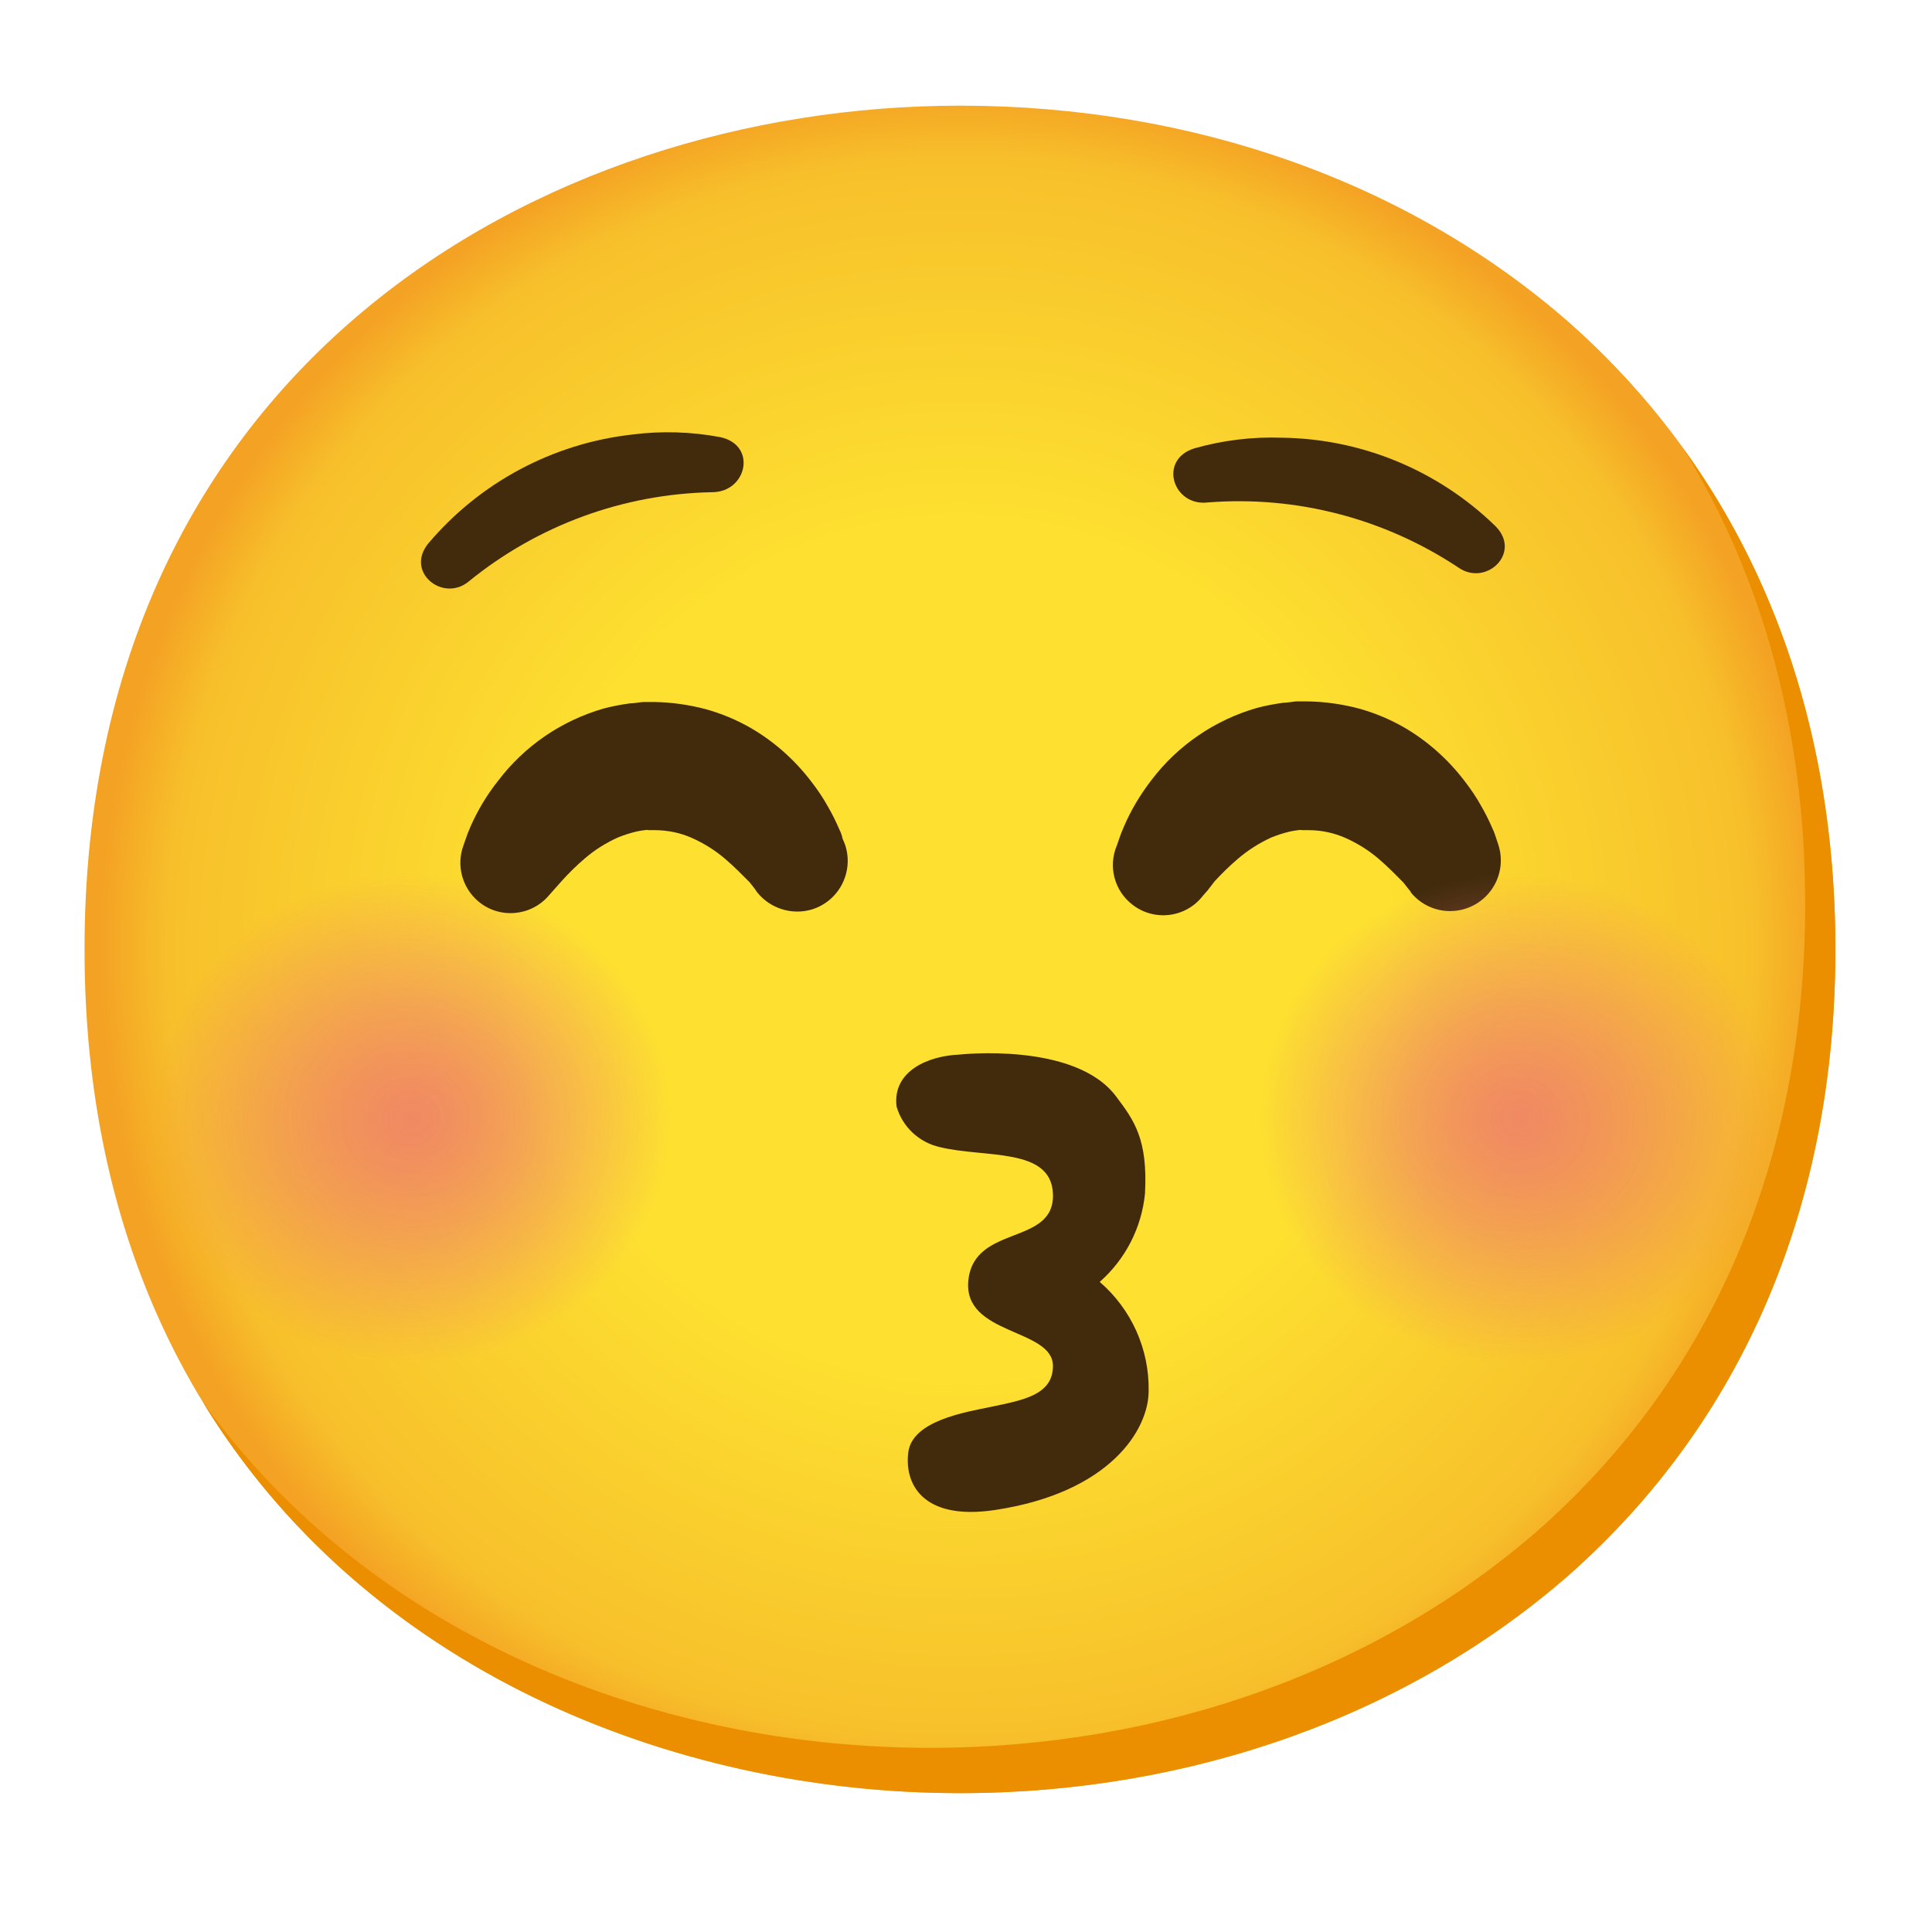
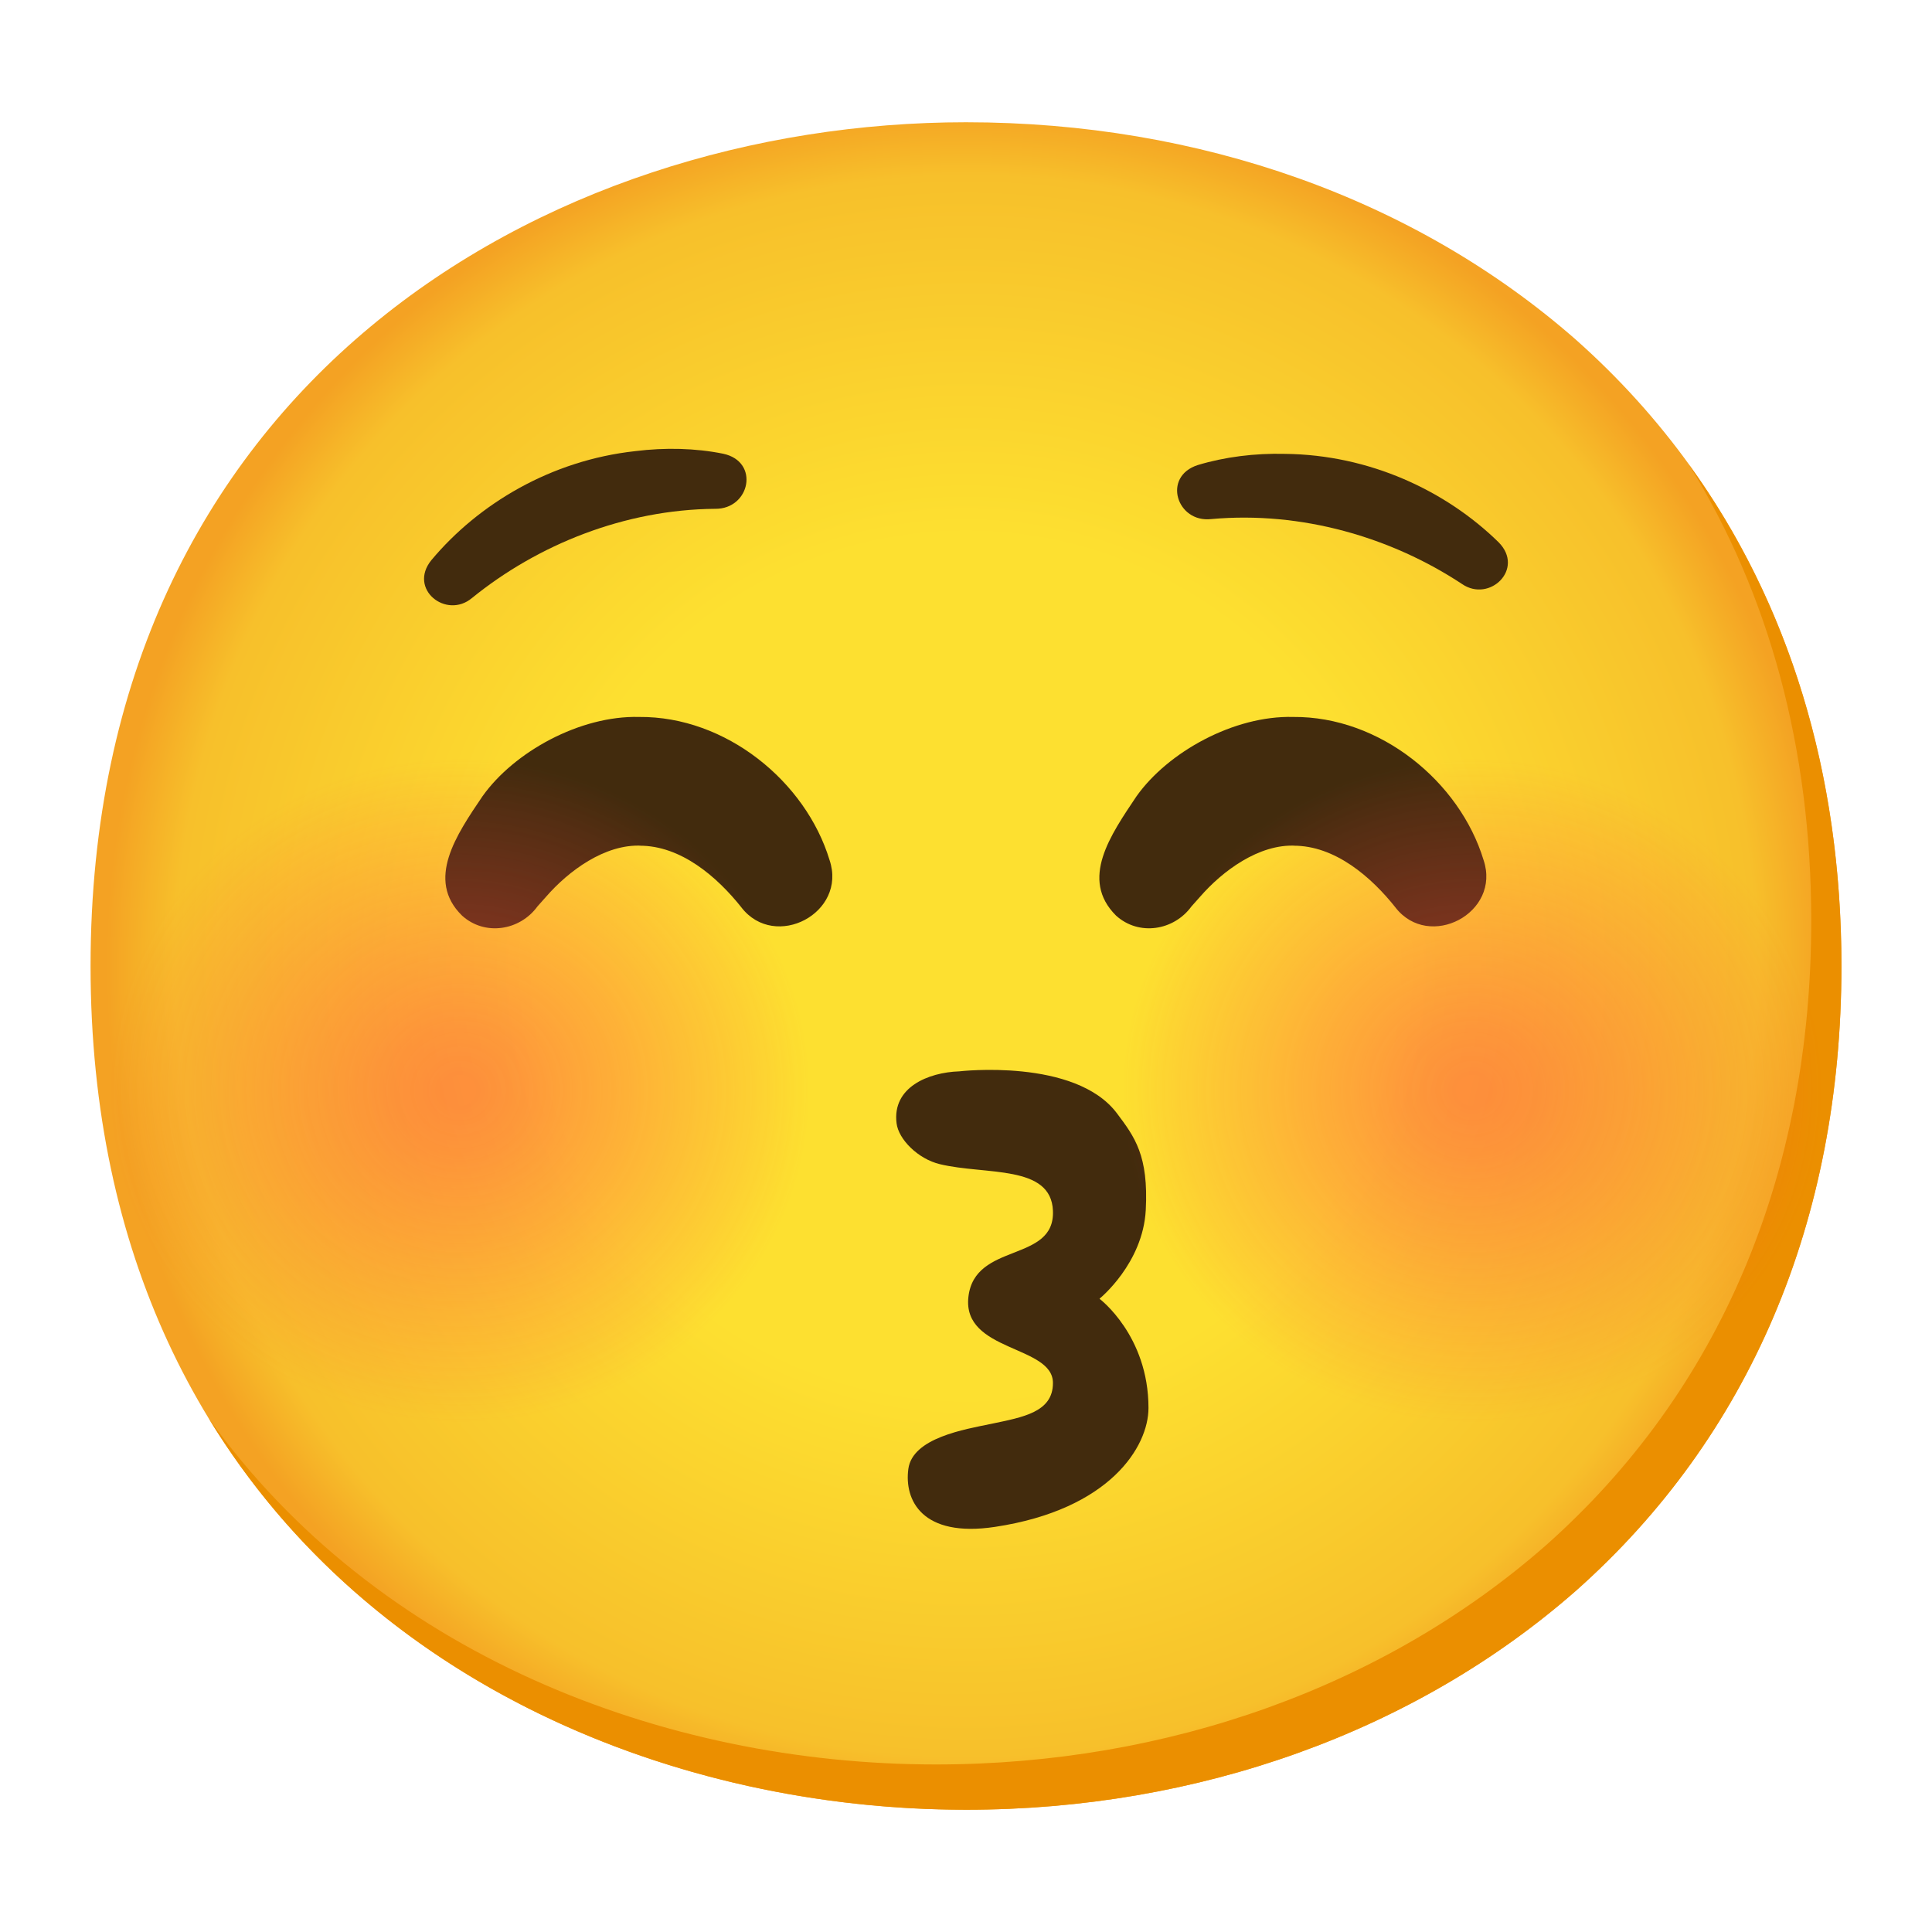
- <svg xmlns="http://www.w3.org/2000/svg" xmlns:xlink="http://www.w3.org/1999/xlink" enable-background="new 0 0 128 128" viewBox="0 0 128 128">
-   <radialGradient id="a" cx="63.6" cy="62.9" gradientUnits="userSpaceOnUse" r="56.96">
+ <svg xmlns="http://www.w3.org/2000/svg" xmlns:xlink="http://www.w3.org/1999/xlink" viewBox="0 0 128 128">
+   <radialGradient id="a" cx="64" cy="-568" gradientTransform="matrix(1 0 0 -1 0 -504)" gradientUnits="userSpaceOnUse" r="56.96">
    <stop offset=".5" stop-color="#fde030" />
-     <stop offset=".92" stop-color="#f7c02b" />
+     <stop offset=".919" stop-color="#f7c02b" />
    <stop offset="1" stop-color="#f4a223" />
  </radialGradient>
-   <linearGradient id="b">
-     <stop offset="0" stop-color="#ed7770" />
-     <stop offset=".08" stop-color="#ed7770" stop-opacity=".96" />
-     <stop offset=".22" stop-color="#ed7770" stop-opacity=".85" />
-     <stop offset=".39" stop-color="#ed7770" stop-opacity=".68" />
-     <stop offset=".59" stop-color="#ed7770" stop-opacity=".43" />
-     <stop offset=".81" stop-color="#ed7770" stop-opacity=".13" />
-     <stop offset=".9" stop-color="#ed7770" stop-opacity="0" />
-   </linearGradient>
-   <radialGradient id="c" cx="24.28" cy="-274.45" gradientTransform="matrix(.98 0 0 -.93 3.46 -181.12)" gradientUnits="userSpaceOnUse" r="19.45" xlink:href="#b" />
-   <radialGradient id="d" cx="99.16" cy="-274.45" gradientTransform="matrix(.98 0 0 -.93 3.46 -181.12)" gradientUnits="userSpaceOnUse" r="19.45" xlink:href="#b" />
-   <path d="m63.6 118.8c-27.9 0-58-17.5-58-55.9s30.1-55.9 58-55.9c15.5 0 29.8 5.1 40.4 14.4 11.5 10.2 17.6 24.6 17.6 41.5s-6.1 31.2-17.6 41.4c-10.6 9.3-25 14.5-40.4 14.5z" fill="url(#a)" />
-   <circle cx="27.25" cy="74.16" fill="url(#c)" opacity=".8" r="17.5" />
+   <radialGradient id="b" cx="14.9" cy="267.45" fx="14.9" fy="267.45" gradientTransform="matrix(.9791 0 0 .9301 15.88 -176.51)" gradientUnits="userSpaceOnUse" r="23.67">
+     <stop offset=".047" stop-color="#ff4747" stop-opacity=".5" />
+     <stop offset=".197" stop-color="#ff4747" stop-opacity=".45" />
+     <stop offset=".474" stop-color="#ff4747" stop-opacity=".31" />
+     <stop offset=".845" stop-color="#ff4747" stop-opacity=".1" />
+     <stop offset="1" stop-color="#ff4747" stop-opacity="0" />
+   </radialGradient>
+   <radialGradient id="c" cx="14.9" cy="267.45" fx="14.9" fy="267.45" gradientTransform="matrix(.9791 0 0 .9301 15.88 -176.51)" gradientUnits="userSpaceOnUse" r="23.67" xlink:href="#b" />
+   <path d="m64 119.9c-27.9 0-58-17.5-58-55.9s30.1-55.9 58-55.9c15.5 0 29.8 5.1 40.4 14.4 11.5 10.2 17.6 24.6 17.6 41.5s-6.1 31.2-17.6 41.4c-10.6 9.3-25 14.5-40.4 14.5z" fill="url(#a)" />
+   <path d="m111.89 30.77c5.33 8.6 8.11 18.84 8.11 30.23 0 16.9-6.1 31.2-17.6 41.4-10.6 9.3-25 14.5-40.4 14.5-18.06 0-37.04-7.35-48.18-22.94 10.76 17.66 30.99 25.94 50.18 25.94 15.4 0 29.8-5.2 40.4-14.5 11.5-10.2 17.6-24.5 17.6-41.4 0-12.74-3.47-24.06-10.11-33.23z" fill="#eb8f00" />
  <g fill="#422b0d">
-     <path d="m50.15 59.1-.15-.22-.21-.27c-.08-.11-.16-.2-.26-.29l-.62-.62c-.25-.25-.55-.52-.86-.79-.66-.57-1.4-1.03-2.2-1.39-.78-.35-1.63-.52-2.48-.52h-.37c-.1-.02-.19-.02-.29 0-.18.02-.36.05-.54.09-.42.1-.82.23-1.22.39-.8.36-1.54.82-2.2 1.39-.54.46-1.04.95-1.51 1.47l-.57.64-.3.34c-1.19 1.4-3.29 1.58-4.69.39-1.07-.91-1.46-2.39-.97-3.71l.11-.32c.1-.31.22-.61.35-.91.48-1.09 1.09-2.11 1.83-3.04 1.75-2.31 4.21-3.99 7-4.79.57-.15 1.15-.26 1.74-.34.3 0 .74-.09.87-.09h.76c1.14.02 2.27.18 3.37.47 1.05.29 2.06.71 3 1.25 1.55.9 2.91 2.11 4 3.54.42.54.8 1.1 1.13 1.7.27.47.51.95.72 1.44.08.16.15.33.2.5 0 .13.08.24.11.33l.1.26c.57 1.77-.4 3.67-2.17 4.24-1.34.42-2.81-.04-3.68-1.14z" />
-     <path d="m93.48 59.1-.18-.22-.21-.27c-.08-.11-.16-.2-.26-.29l-.62-.62c-.25-.25-.55-.52-.86-.79-.66-.57-1.4-1.03-2.2-1.39-.77-.34-1.61-.52-2.45-.52h-.41c-.1-.02-.19-.02-.29 0-.18.02-.36.05-.54.09-.42.1-.82.23-1.22.39-.81.37-1.57.85-2.24 1.43-.54.46-1.04.95-1.52 1.47l-.48.62-.3.34c-1.12 1.46-3.21 1.73-4.67.6-1.2-.92-1.63-2.54-1.03-3.94l.11-.32c.1-.31.22-.61.35-.91.47-1.1 1.09-2.13 1.82-3.08 1.75-2.31 4.21-3.99 7-4.79.57-.15 1.15-.26 1.74-.34.3 0 .73-.09.87-.09h.76c1.14.02 2.27.18 3.37.47 1.05.29 2.06.71 3 1.25 1.55.9 2.91 2.11 4 3.54.42.54.8 1.1 1.13 1.7.27.47.51.95.72 1.44.08.16.15.33.2.5l.11.33.09.27c.57 1.77-.4 3.66-2.17 4.23-1.33.43-2.78-.01-3.65-1.1z" />
-     <path d="m72.86 84.93c1.71-1.51 2.78-3.6 3-5.87.19-3.6-.73-4.84-1.91-6.41-2.71-3.65-10.4-2.78-10.4-2.78-2 .08-4.44 1.06-4.15 3.44.39 1.35 1.49 2.38 2.87 2.69 3 .73 7.37 0 7.49 3.09.14 3.46-5.18 2-5.6 5.7s5.6 3.19 5.6 5.71c0 1.93-2 2.26-4.07 2.7-1.79.37-5.23.93-5.51 3s.91 4.57 5.75 3.84c7.61-1.15 10.17-5.32 10.17-7.88.05-2.77-1.14-5.42-3.24-7.23z" />
-     <path d="m47.18 32.61c2.31 0 3-3.13.53-3.65-1.92-.36-3.89-.42-5.83-.17-5.25.59-10.08 3.17-13.5 7.21-1.57 1.92 1 3.94 2.69 2.51 4.56-3.71 10.23-5.79 16.11-5.9z" />
-     <path d="m80 33.29c-2.29.26-3.27-2.82-.89-3.58 1.89-.54 3.86-.78 5.83-.71 5.29.07 10.35 2.17 14.14 5.86 1.75 1.76-.6 4-2.43 2.76-4.91-3.27-10.77-4.8-16.65-4.33z" />
+     <path d="m49.13 60.13c-1.61-2.03-4.02-4.12-6.78-4.1.35-.01.09 0 .17 0-2.45-.13-4.87 1.69-6.34 3.38-.36.41-.57.64-.57.64-1.17 1.61-3.49 1.98-5 .61-2.42-2.37-.36-5.37 1.36-7.91 2.09-2.94 6.46-5.35 10.37-5.25 5.76-.05 11.04 4.28 12.62 9.48 1.18 3.51-3.61 6.02-5.84 3.14z" />
+     <path d="m92.46 60.13c-1.61-2.03-4.02-4.12-6.78-4.1.35-.01.09 0 .17 0-2.45-.13-4.87 1.69-6.34 3.38-.36.41-.57.64-.57.64-1.17 1.61-3.49 1.98-5 .61-2.42-2.41-.36-5.34 1.36-7.91 2.09-2.94 6.46-5.35 10.37-5.25 5.76-.05 11.04 4.28 12.62 9.48 1.18 3.51-3.61 6.02-5.84 3.14z" />
+     <path d="m72.86 86.03s2.86-2.32 3.05-5.86c.19-3.61-.73-4.84-1.91-6.41-2.76-3.68-10.45-2.78-10.45-2.78-2.06.07-4.45 1.06-4.15 3.44.13 1.06 1.41 2.36 2.87 2.71 3.03.73 7.37.01 7.49 3.09.14 3.46-5.18 2.04-5.6 5.7s5.61 3.19 5.6 5.71c0 1.93-1.98 2.26-4.07 2.7-1.79.37-5.23.93-5.51 2.99s.9 4.57 5.74 3.84c7.62-1.15 10.17-5.32 10.17-7.88 0-4.8-3.24-7.23-3.24-7.23z" />
+     <path d="m47.38 33.71c2.31.03 2.98-3.13.53-3.65-1.83-.37-3.84-.42-5.83-.17-5.57.61-10.37 3.48-13.5 7.22-1.56 1.92.99 3.94 2.69 2.51 4.35-3.53 10.09-5.86 16.11-5.91z" />
+     <path d="m80.25 34.39c-2.29.26-3.27-2.82-.89-3.58 1.79-.54 3.78-.79 5.78-.74 5.6.06 10.66 2.44 14.15 5.86 1.74 1.76-.6 4.02-2.43 2.76-4.68-3.09-10.62-4.84-16.61-4.3z" />
  </g>
-   <path d="m111.49 29.67c5.33 8.6 8.11 18.84 8.11 30.23 0 16.9-6.1 31.2-17.6 41.4-10.6 9.3-25 14.5-40.4 14.5-18.06 0-37-7.35-48.18-22.94 10.76 17.66 31 25.94 50.18 25.94 15.4 0 29.8-5.2 40.4-14.5 11.5-10.2 17.6-24.5 17.6-41.4 0-12.74-3.47-24.06-10.11-33.23z" fill="#eb8f00" />
-   <circle cx="100.63" cy="74.16" fill="url(#d)" opacity=".8" r="17.5" />
+   <circle cx="30.46" cy="72.25" fill="url(#b)" r="23.1" />
+   <circle cx="30.46" cy="72.25" fill="url(#c)" r="23.1" transform="translate(67.08)" />
</svg>
